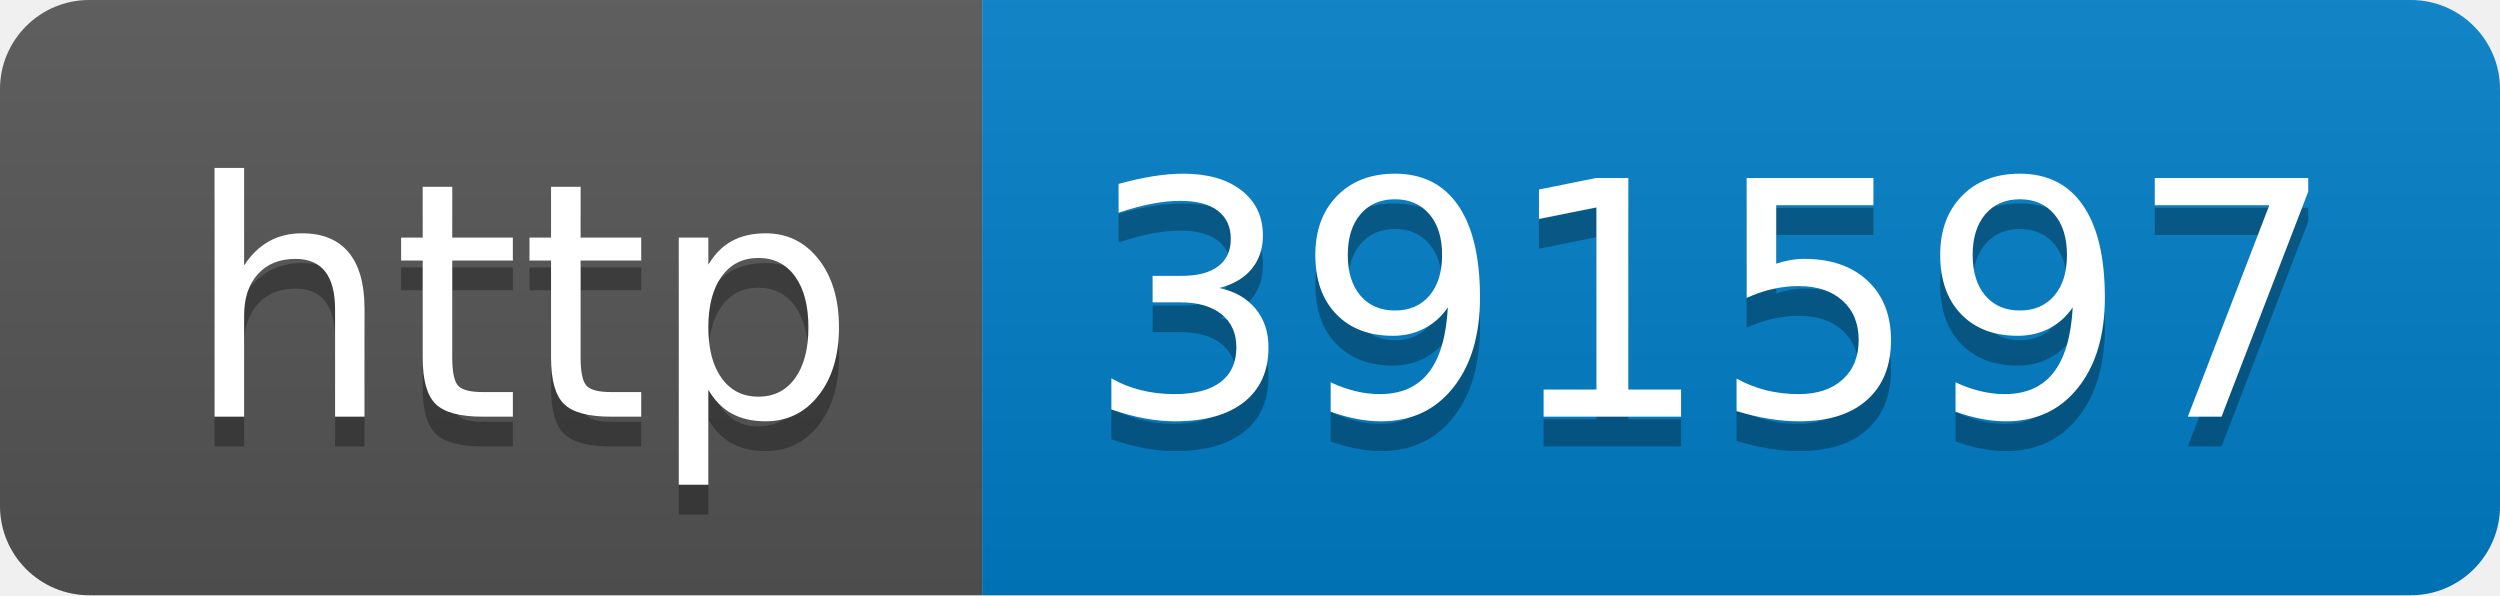
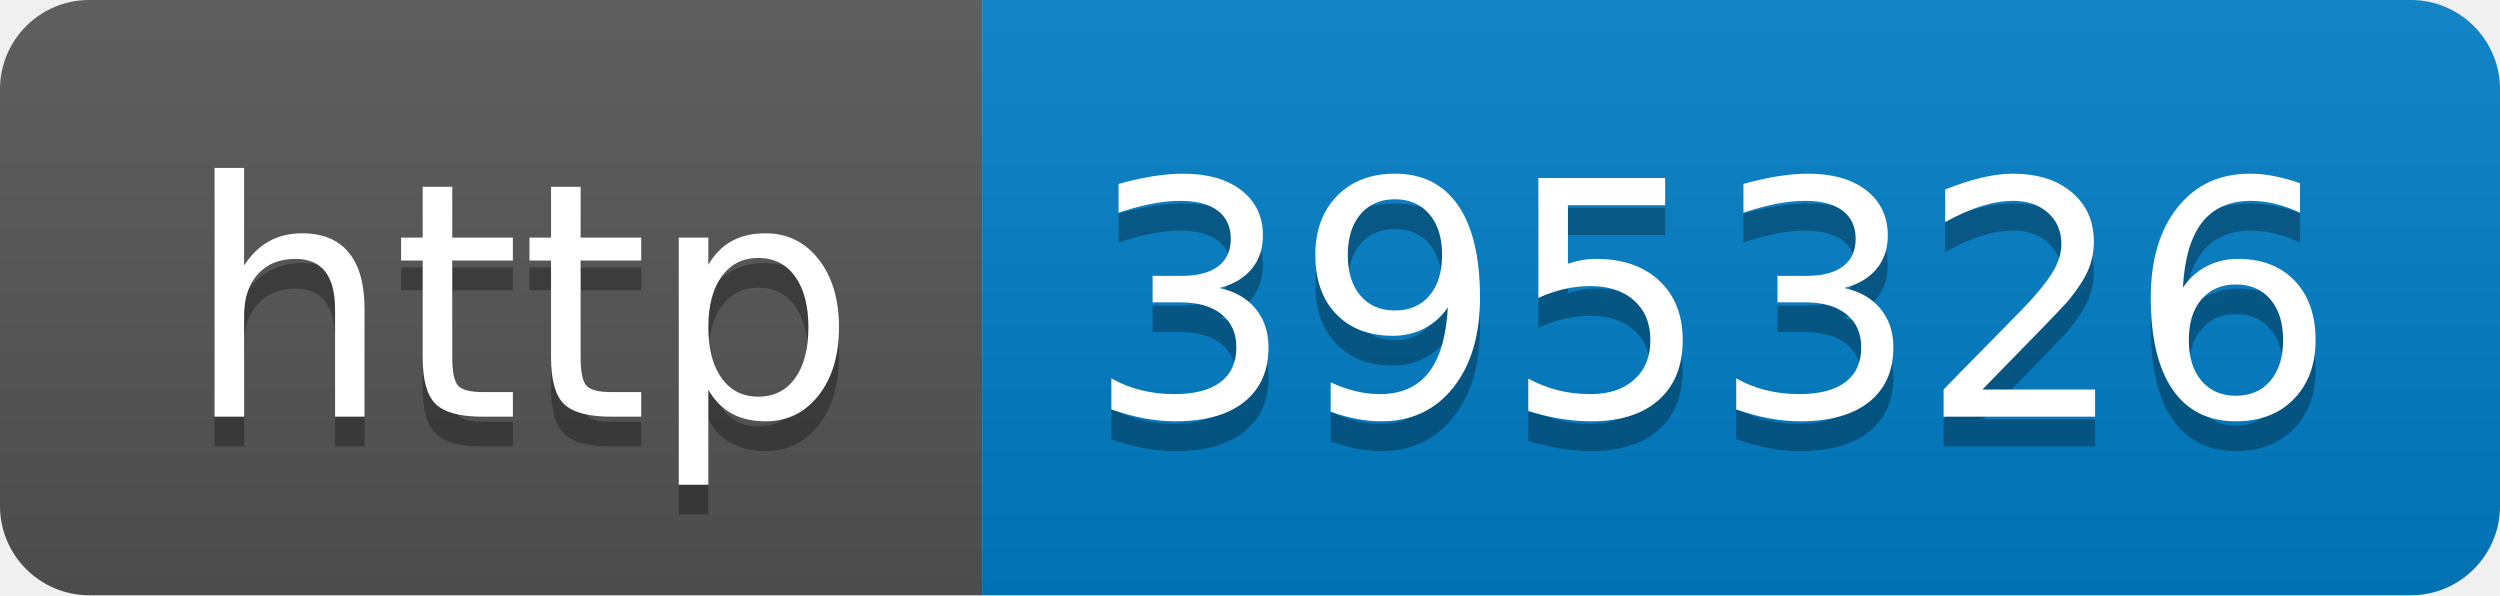
- <svg xmlns="http://www.w3.org/2000/svg" width="84" height="20" role="img" aria-label="http: 391597">
+ <svg xmlns="http://www.w3.org/2000/svg" width="84" height="20" role="img" aria-label="http: 395326">
  <linearGradient id="s" x2="0" y2="100%">
    <stop offset="0" stop-color="#bbb" stop-opacity=".1" />
    <stop offset="1" stop-opacity=".1" />
  </linearGradient>
  <clipPath id="r">
    <rect width="84" height="20" rx="3" fill="#fff" />
  </clipPath>
  <g clip-path="url(#r)">
    <rect width="33" height="20" fill="#555" />
    <rect x="33" width="51" height="20" fill="#007ec6" />
    <rect width="84" height="20" fill="url(#s)" />
  </g>
  <g fill="#fff" text-anchor="middle" font-family="Verdana,Geneva,DejaVu Sans,sans-serif" text-rendering="geometricPrecision" font-size="110">
    <text aria-hidden="true" x="175" y="150" fill="#010101" fill-opacity=".3" transform="scale(.1)" textLength="230">http</text>
    <text x="175" y="140" transform="scale(.1)" fill="#fff" textLength="230">http</text>
-     <text aria-hidden="true" x="575" y="150" fill="#010101" fill-opacity=".3" transform="scale(.1)" textLength="410">391597</text>
-     <text x="575" y="140" transform="scale(.1)" fill="#fff" textLength="410">391597</text>
+     <text aria-hidden="true" x="575" y="150" fill="#010101" fill-opacity=".3" transform="scale(.1)" textLength="410">395326</text>
+     <text x="575" y="140" transform="scale(.1)" fill="#fff" textLength="410">395326</text>
  </g>
</svg>
